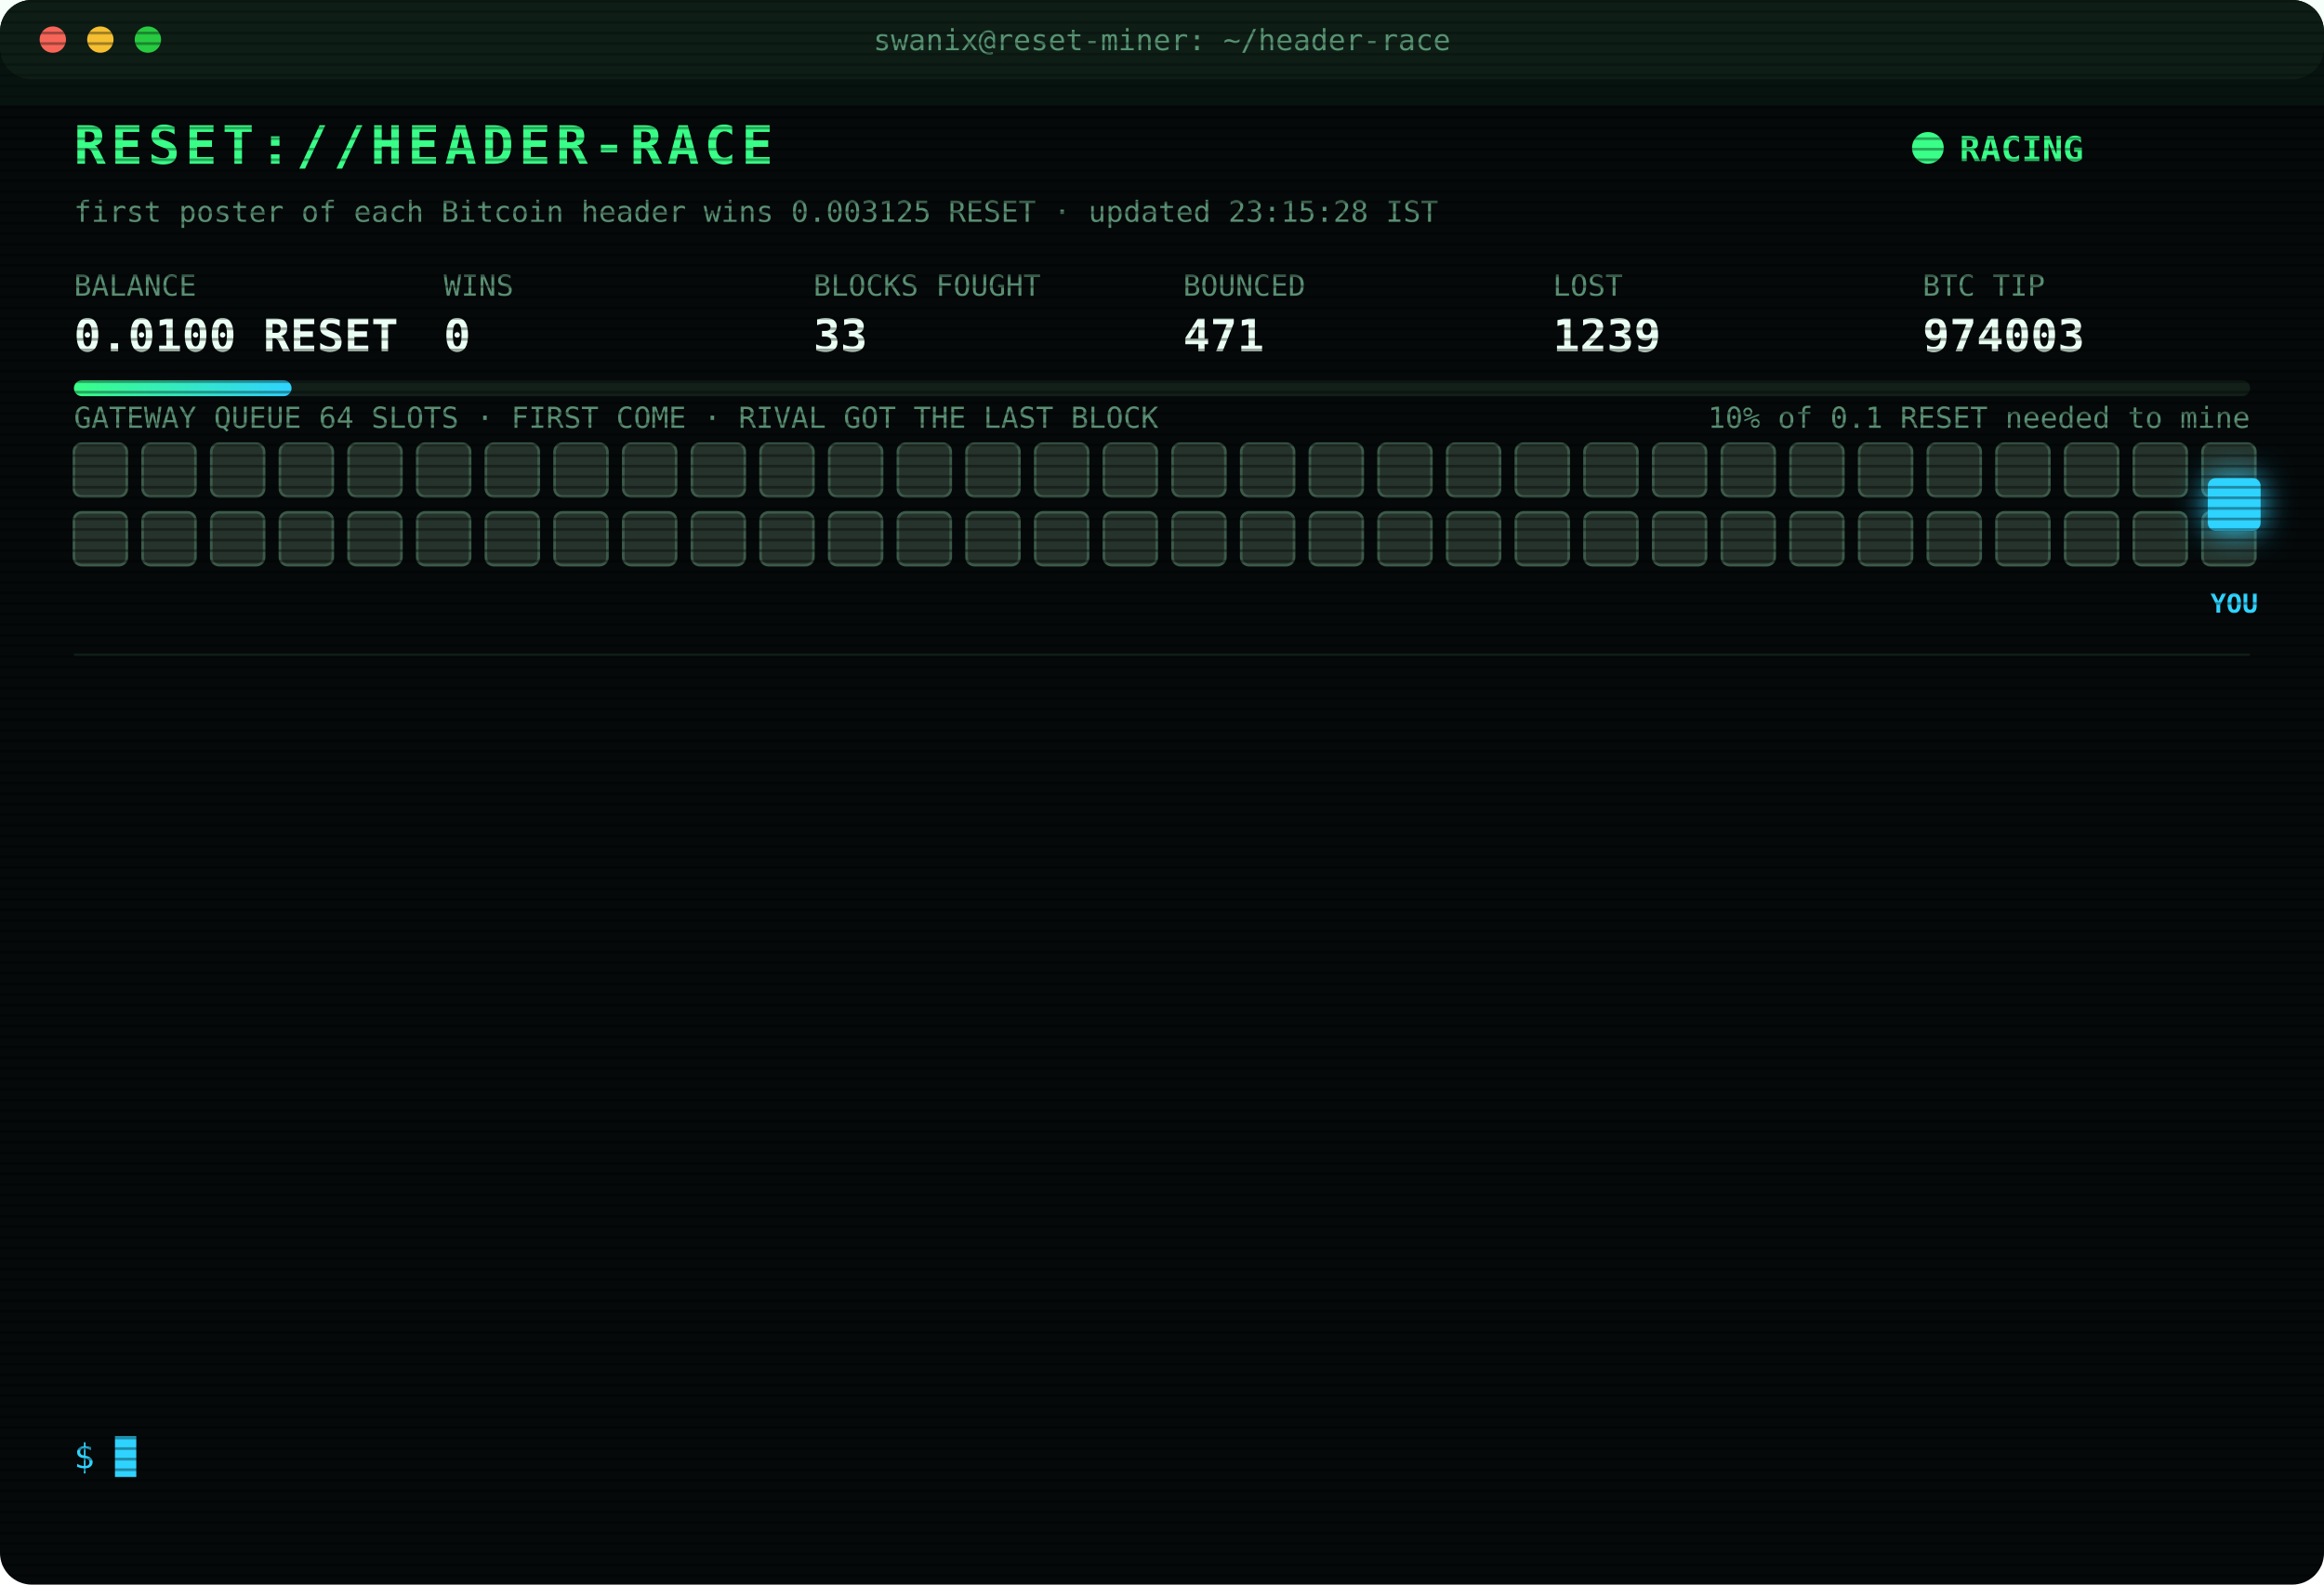
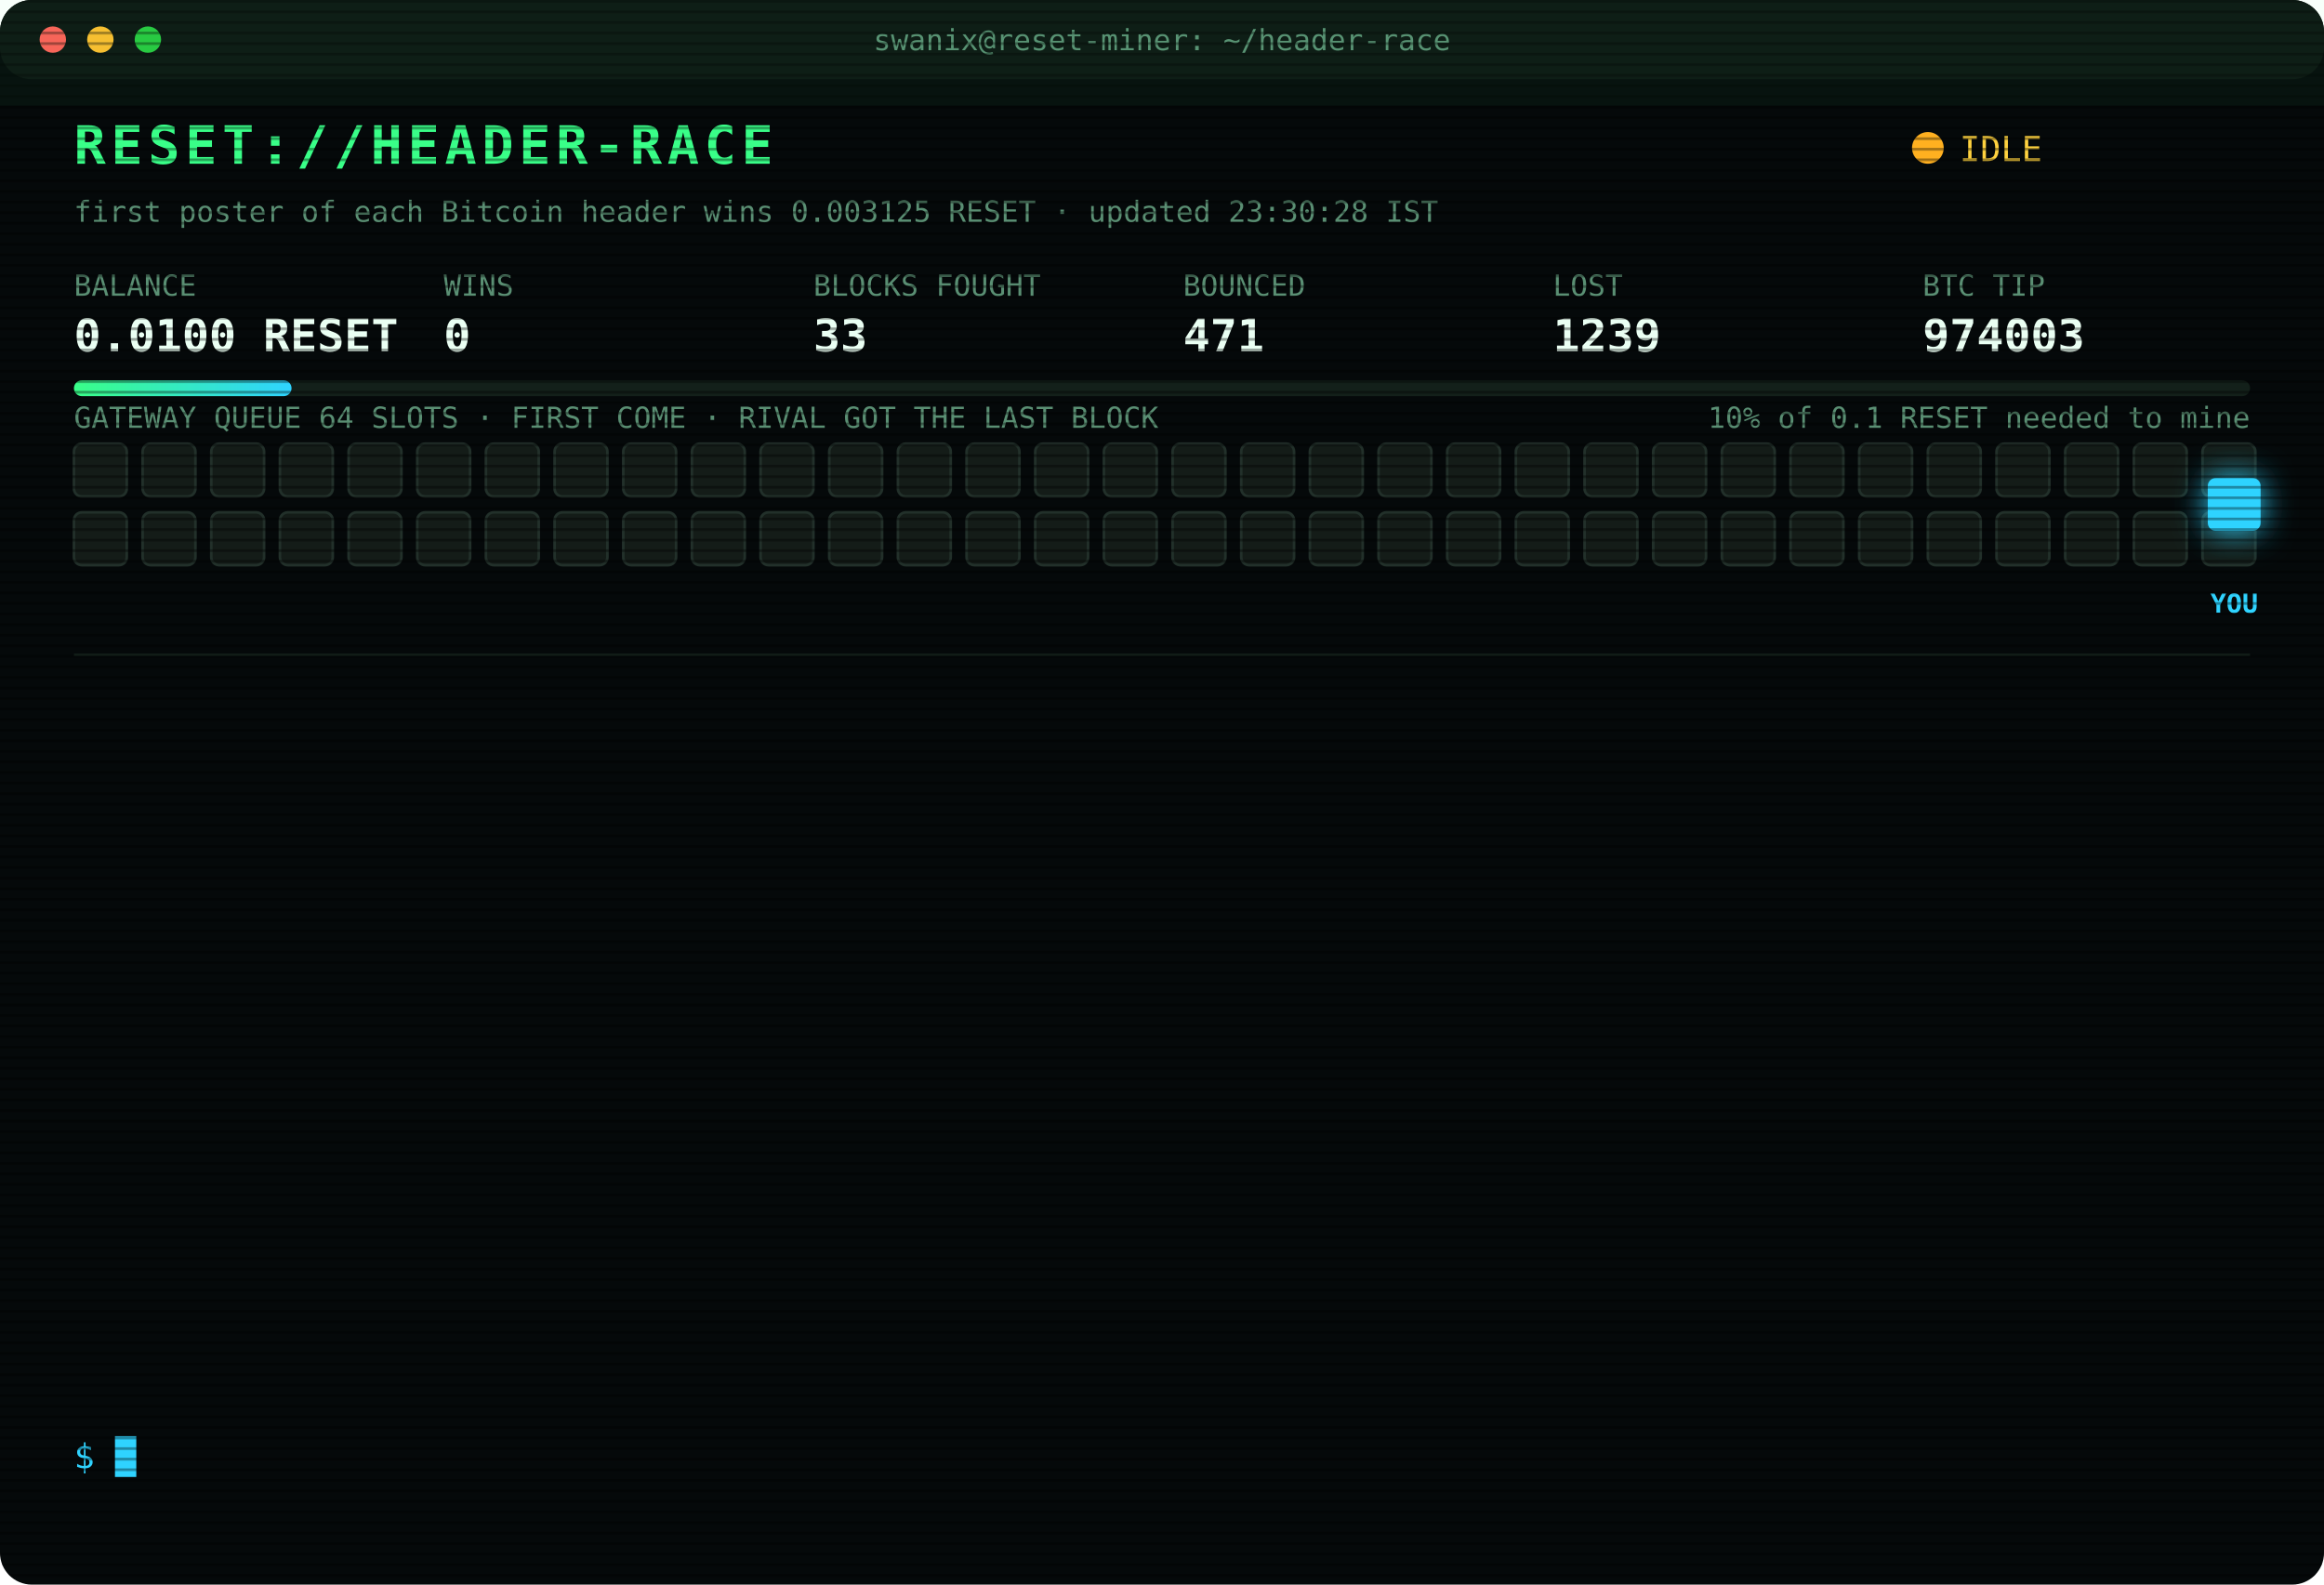
<svg xmlns="http://www.w3.org/2000/svg" width="880" height="600" viewBox="0 0 880 600" font-family="ui-monospace,SFMono-Regular,Menlo,Consolas,monospace">
  <style>
text{font-size:13px;fill:#7CFFB2}
.title{font-size:20px;font-weight:700;fill:#39FF88;letter-spacing:2px;animation:glitch 3s infinite steps(1)}
.sub{fill:#2fd3ff}.k{fill:#5a8f73;font-size:11px}.v{font-size:17px;font-weight:700;fill:#eafff3}
.ts{fill:#3f6b56}.boot{fill:#2fd3ff}.dim{fill:#5a8f73}.bad{fill:#ff4d6d}.warn{fill:#ffd23f}.mag{fill:#ff5cf0}.win{fill:#39FF88;font-weight:700}
.tag{font-size:10px;fill:#2fd3ff;font-weight:700}
.rival{fill:#26332c;stroke:#3c5a49;animation:jam 1.2s infinite alternate}
.idle{fill:#141c18;stroke:#22302a;animation:breathe 4s infinite}
.me{fill:#2fd3ff;filter:drop-shadow(0 0 6px #2fd3ff)}
.hover{animation:nudge 1.1s infinite ease-in-out}.bounce{animation:kick 1.4s infinite}
.ln{opacity:0;animation:in .4s forwards}
.cur{animation:blink 1s infinite steps(1)}
.scan{animation:scan 6s infinite linear}
.led{animation:blink 1.4s infinite}
@keyframes in{from{opacity:0;transform:translateX(-6px)}to{opacity:1;transform:none}}
@keyframes blink{50%{opacity:0}}
@keyframes jam{to{fill:#33463b}}
@keyframes breathe{50%{opacity:.4}}
@keyframes nudge{50%{transform:translateX(-10px)}}
@keyframes kick{0%,100%{transform:none}30%{transform:translateX(-14px)}55%{transform:translateX(10px) translateY(-6px)}}
@keyframes glitch{0%,92%{transform:none}93%{transform:translateX(2px);fill:#ff4d6d}95%{transform:translateX(-2px);fill:#2fd3ff}97%{transform:none}}
@keyframes scan{from{transform:translateY(-40px)}to{transform:translateY(600px)}}
</style>
  <defs>
    <pattern id="sl" width="4" height="4" patternUnits="userSpaceOnUse">
      <rect width="4" height="1" fill="#000" opacity=".35" />
    </pattern>
    <linearGradient id="bar">
      <stop offset="0" stop-color="#39FF88" />
      <stop offset="1" stop-color="#2fd3ff" />
    </linearGradient>
  </defs>
  <rect width="880" height="600" rx="12" fill="#05090a" />
  <rect width="880" height="30" rx="12" fill="#0d1512" />
  <circle cx="20" cy="15" r="5" fill="#ff5f57" />
  <circle cx="38" cy="15" r="5" fill="#febc2e" />
  <circle cx="56" cy="15" r="5" fill="#28c840" />
  <text x="440" y="19" text-anchor="middle" class="k">swanix@reset-miner: ~/header-race</text>
  <text x="28" y="62" class="title">RESET://HEADER-RACE</text>
-   <circle class="led" cx="730" cy="56" r="6" fill="#39FF88" />
-   <text x="742" y="61" class="win">RACING</text>
-   <text x="28" y="84" class="k">first poster of each Bitcoin header wins 0.003125 RESET · updated 23:15:28 IST</text>
+   <circle class="led" cx="730" cy="56" r="6" fill="#ffb020" />
+   <text x="742" y="61" class="warn">IDLE</text>
+   <text x="28" y="84" class="k">first poster of each Bitcoin header wins 0.003125 RESET · updated 23:30:28 IST</text>
  <text x="28" y="112" class="k">BALANCE</text>
  <text x="28" y="133" class="v">0.0100 RESET</text>
  <text x="168" y="112" class="k">WINS</text>
  <text x="168" y="133" class="v">0</text>
  <text x="308" y="112" class="k">BLOCKS FOUGHT</text>
  <text x="308" y="133" class="v">33</text>
  <text x="448" y="112" class="k">BOUNCED</text>
  <text x="448" y="133" class="v">471</text>
  <text x="588" y="112" class="k">LOST</text>
  <text x="588" y="133" class="v">1239</text>
  <text x="728" y="112" class="k">BTC TIP</text>
  <text x="728" y="133" class="v">974003</text>
  <rect x="28" y="144" width="824" height="6" rx="3" fill="#13201a" />
  <rect x="28" y="144" width="82.4" height="6" rx="3" fill="url(#bar)" />
  <text x="852" y="162" text-anchor="end" class="k">10% of 0.1 RESET needed to mine</text>
  <text x="28" y="162" class="k">GATEWAY QUEUE 64 SLOTS · FIRST COME · RIVAL GOT THE LAST BLOCK</text>
-   <rect class="rival" x="28" y="168" width="20" height="20" rx="3" style="animation-delay:0.00s" />
-   <rect class="rival" x="54" y="168" width="20" height="20" rx="3" style="animation-delay:0.05s" />
-   <rect class="rival" x="80" y="168" width="20" height="20" rx="3" style="animation-delay:0.10s" />
-   <rect class="rival" x="106" y="168" width="20" height="20" rx="3" style="animation-delay:0.15s" />
-   <rect class="rival" x="132" y="168" width="20" height="20" rx="3" style="animation-delay:0.20s" />
-   <rect class="rival" x="158" y="168" width="20" height="20" rx="3" style="animation-delay:0.25s" />
-   <rect class="rival" x="184" y="168" width="20" height="20" rx="3" style="animation-delay:0.30s" />
-   <rect class="rival" x="210" y="168" width="20" height="20" rx="3" style="animation-delay:0.35s" />
-   <rect class="rival" x="236" y="168" width="20" height="20" rx="3" style="animation-delay:0.40s" />
-   <rect class="rival" x="262" y="168" width="20" height="20" rx="3" style="animation-delay:0.45s" />
-   <rect class="rival" x="288" y="168" width="20" height="20" rx="3" style="animation-delay:0.50s" />
-   <rect class="rival" x="314" y="168" width="20" height="20" rx="3" style="animation-delay:0.55s" />
-   <rect class="rival" x="340" y="168" width="20" height="20" rx="3" style="animation-delay:0.60s" />
-   <rect class="rival" x="366" y="168" width="20" height="20" rx="3" style="animation-delay:0.65s" />
-   <rect class="rival" x="392" y="168" width="20" height="20" rx="3" style="animation-delay:0.70s" />
-   <rect class="rival" x="418" y="168" width="20" height="20" rx="3" style="animation-delay:0.75s" />
-   <rect class="rival" x="444" y="168" width="20" height="20" rx="3" style="animation-delay:0.80s" />
-   <rect class="rival" x="470" y="168" width="20" height="20" rx="3" style="animation-delay:0.85s" />
-   <rect class="rival" x="496" y="168" width="20" height="20" rx="3" style="animation-delay:0.90s" />
-   <rect class="rival" x="522" y="168" width="20" height="20" rx="3" style="animation-delay:0.95s" />
-   <rect class="rival" x="548" y="168" width="20" height="20" rx="3" style="animation-delay:1.00s" />
-   <rect class="rival" x="574" y="168" width="20" height="20" rx="3" style="animation-delay:1.05s" />
-   <rect class="rival" x="600" y="168" width="20" height="20" rx="3" style="animation-delay:1.10s" />
-   <rect class="rival" x="626" y="168" width="20" height="20" rx="3" style="animation-delay:1.15s" />
-   <rect class="rival" x="652" y="168" width="20" height="20" rx="3" style="animation-delay:1.20s" />
-   <rect class="rival" x="678" y="168" width="20" height="20" rx="3" style="animation-delay:1.25s" />
-   <rect class="rival" x="704" y="168" width="20" height="20" rx="3" style="animation-delay:1.30s" />
-   <rect class="rival" x="730" y="168" width="20" height="20" rx="3" style="animation-delay:1.35s" />
-   <rect class="rival" x="756" y="168" width="20" height="20" rx="3" style="animation-delay:1.40s" />
-   <rect class="rival" x="782" y="168" width="20" height="20" rx="3" style="animation-delay:1.45s" />
-   <rect class="rival" x="808" y="168" width="20" height="20" rx="3" style="animation-delay:1.50s" />
-   <rect class="rival" x="834" y="168" width="20" height="20" rx="3" style="animation-delay:1.55s" />
-   <rect class="rival" x="28" y="194" width="20" height="20" rx="3" style="animation-delay:1.60s" />
-   <rect class="rival" x="54" y="194" width="20" height="20" rx="3" style="animation-delay:1.65s" />
-   <rect class="rival" x="80" y="194" width="20" height="20" rx="3" style="animation-delay:1.70s" />
-   <rect class="rival" x="106" y="194" width="20" height="20" rx="3" style="animation-delay:1.75s" />
-   <rect class="rival" x="132" y="194" width="20" height="20" rx="3" style="animation-delay:1.80s" />
-   <rect class="rival" x="158" y="194" width="20" height="20" rx="3" style="animation-delay:1.85s" />
-   <rect class="rival" x="184" y="194" width="20" height="20" rx="3" style="animation-delay:1.90s" />
-   <rect class="rival" x="210" y="194" width="20" height="20" rx="3" style="animation-delay:1.95s" />
-   <rect class="rival" x="236" y="194" width="20" height="20" rx="3" style="animation-delay:2.00s" />
-   <rect class="rival" x="262" y="194" width="20" height="20" rx="3" style="animation-delay:2.05s" />
-   <rect class="rival" x="288" y="194" width="20" height="20" rx="3" style="animation-delay:2.10s" />
-   <rect class="rival" x="314" y="194" width="20" height="20" rx="3" style="animation-delay:2.15s" />
-   <rect class="rival" x="340" y="194" width="20" height="20" rx="3" style="animation-delay:2.20s" />
-   <rect class="rival" x="366" y="194" width="20" height="20" rx="3" style="animation-delay:2.25s" />
-   <rect class="rival" x="392" y="194" width="20" height="20" rx="3" style="animation-delay:2.30s" />
-   <rect class="rival" x="418" y="194" width="20" height="20" rx="3" style="animation-delay:2.35s" />
-   <rect class="rival" x="444" y="194" width="20" height="20" rx="3" style="animation-delay:2.40s" />
-   <rect class="rival" x="470" y="194" width="20" height="20" rx="3" style="animation-delay:2.45s" />
-   <rect class="rival" x="496" y="194" width="20" height="20" rx="3" style="animation-delay:2.50s" />
-   <rect class="rival" x="522" y="194" width="20" height="20" rx="3" style="animation-delay:2.55s" />
-   <rect class="rival" x="548" y="194" width="20" height="20" rx="3" style="animation-delay:2.60s" />
-   <rect class="rival" x="574" y="194" width="20" height="20" rx="3" style="animation-delay:2.65s" />
-   <rect class="rival" x="600" y="194" width="20" height="20" rx="3" style="animation-delay:2.70s" />
-   <rect class="rival" x="626" y="194" width="20" height="20" rx="3" style="animation-delay:2.75s" />
-   <rect class="rival" x="652" y="194" width="20" height="20" rx="3" style="animation-delay:2.80s" />
-   <rect class="rival" x="678" y="194" width="20" height="20" rx="3" style="animation-delay:2.85s" />
-   <rect class="rival" x="704" y="194" width="20" height="20" rx="3" style="animation-delay:2.90s" />
-   <rect class="rival" x="730" y="194" width="20" height="20" rx="3" style="animation-delay:2.95s" />
-   <rect class="rival" x="756" y="194" width="20" height="20" rx="3" style="animation-delay:3.00s" />
-   <rect class="rival" x="782" y="194" width="20" height="20" rx="3" style="animation-delay:3.05s" />
-   <rect class="rival" x="808" y="194" width="20" height="20" rx="3" style="animation-delay:3.10s" />
-   <rect class="rival" x="834" y="194" width="20" height="20" rx="3" style="animation-delay:3.15s" />
+   <rect class="idle" x="28" y="168" width="20" height="20" rx="3" style="animation-delay:0.00s" />
+   <rect class="idle" x="54" y="168" width="20" height="20" rx="3" style="animation-delay:0.05s" />
+   <rect class="idle" x="80" y="168" width="20" height="20" rx="3" style="animation-delay:0.10s" />
+   <rect class="idle" x="106" y="168" width="20" height="20" rx="3" style="animation-delay:0.15s" />
+   <rect class="idle" x="132" y="168" width="20" height="20" rx="3" style="animation-delay:0.20s" />
+   <rect class="idle" x="158" y="168" width="20" height="20" rx="3" style="animation-delay:0.25s" />
+   <rect class="idle" x="184" y="168" width="20" height="20" rx="3" style="animation-delay:0.30s" />
+   <rect class="idle" x="210" y="168" width="20" height="20" rx="3" style="animation-delay:0.35s" />
+   <rect class="idle" x="236" y="168" width="20" height="20" rx="3" style="animation-delay:0.40s" />
+   <rect class="idle" x="262" y="168" width="20" height="20" rx="3" style="animation-delay:0.45s" />
+   <rect class="idle" x="288" y="168" width="20" height="20" rx="3" style="animation-delay:0.50s" />
+   <rect class="idle" x="314" y="168" width="20" height="20" rx="3" style="animation-delay:0.55s" />
+   <rect class="idle" x="340" y="168" width="20" height="20" rx="3" style="animation-delay:0.60s" />
+   <rect class="idle" x="366" y="168" width="20" height="20" rx="3" style="animation-delay:0.65s" />
+   <rect class="idle" x="392" y="168" width="20" height="20" rx="3" style="animation-delay:0.70s" />
+   <rect class="idle" x="418" y="168" width="20" height="20" rx="3" style="animation-delay:0.75s" />
+   <rect class="idle" x="444" y="168" width="20" height="20" rx="3" style="animation-delay:0.80s" />
+   <rect class="idle" x="470" y="168" width="20" height="20" rx="3" style="animation-delay:0.85s" />
+   <rect class="idle" x="496" y="168" width="20" height="20" rx="3" style="animation-delay:0.90s" />
+   <rect class="idle" x="522" y="168" width="20" height="20" rx="3" style="animation-delay:0.95s" />
+   <rect class="idle" x="548" y="168" width="20" height="20" rx="3" style="animation-delay:1.00s" />
+   <rect class="idle" x="574" y="168" width="20" height="20" rx="3" style="animation-delay:1.05s" />
+   <rect class="idle" x="600" y="168" width="20" height="20" rx="3" style="animation-delay:1.10s" />
+   <rect class="idle" x="626" y="168" width="20" height="20" rx="3" style="animation-delay:1.15s" />
+   <rect class="idle" x="652" y="168" width="20" height="20" rx="3" style="animation-delay:1.20s" />
+   <rect class="idle" x="678" y="168" width="20" height="20" rx="3" style="animation-delay:1.25s" />
+   <rect class="idle" x="704" y="168" width="20" height="20" rx="3" style="animation-delay:1.30s" />
+   <rect class="idle" x="730" y="168" width="20" height="20" rx="3" style="animation-delay:1.35s" />
+   <rect class="idle" x="756" y="168" width="20" height="20" rx="3" style="animation-delay:1.40s" />
+   <rect class="idle" x="782" y="168" width="20" height="20" rx="3" style="animation-delay:1.45s" />
+   <rect class="idle" x="808" y="168" width="20" height="20" rx="3" style="animation-delay:1.50s" />
+   <rect class="idle" x="834" y="168" width="20" height="20" rx="3" style="animation-delay:1.55s" />
+   <rect class="idle" x="28" y="194" width="20" height="20" rx="3" style="animation-delay:1.60s" />
+   <rect class="idle" x="54" y="194" width="20" height="20" rx="3" style="animation-delay:1.65s" />
+   <rect class="idle" x="80" y="194" width="20" height="20" rx="3" style="animation-delay:1.70s" />
+   <rect class="idle" x="106" y="194" width="20" height="20" rx="3" style="animation-delay:1.75s" />
+   <rect class="idle" x="132" y="194" width="20" height="20" rx="3" style="animation-delay:1.80s" />
+   <rect class="idle" x="158" y="194" width="20" height="20" rx="3" style="animation-delay:1.85s" />
+   <rect class="idle" x="184" y="194" width="20" height="20" rx="3" style="animation-delay:1.90s" />
+   <rect class="idle" x="210" y="194" width="20" height="20" rx="3" style="animation-delay:1.95s" />
+   <rect class="idle" x="236" y="194" width="20" height="20" rx="3" style="animation-delay:2.00s" />
+   <rect class="idle" x="262" y="194" width="20" height="20" rx="3" style="animation-delay:2.05s" />
+   <rect class="idle" x="288" y="194" width="20" height="20" rx="3" style="animation-delay:2.10s" />
+   <rect class="idle" x="314" y="194" width="20" height="20" rx="3" style="animation-delay:2.15s" />
+   <rect class="idle" x="340" y="194" width="20" height="20" rx="3" style="animation-delay:2.20s" />
+   <rect class="idle" x="366" y="194" width="20" height="20" rx="3" style="animation-delay:2.25s" />
+   <rect class="idle" x="392" y="194" width="20" height="20" rx="3" style="animation-delay:2.30s" />
+   <rect class="idle" x="418" y="194" width="20" height="20" rx="3" style="animation-delay:2.35s" />
+   <rect class="idle" x="444" y="194" width="20" height="20" rx="3" style="animation-delay:2.40s" />
+   <rect class="idle" x="470" y="194" width="20" height="20" rx="3" style="animation-delay:2.45s" />
+   <rect class="idle" x="496" y="194" width="20" height="20" rx="3" style="animation-delay:2.50s" />
+   <rect class="idle" x="522" y="194" width="20" height="20" rx="3" style="animation-delay:2.55s" />
+   <rect class="idle" x="548" y="194" width="20" height="20" rx="3" style="animation-delay:2.60s" />
+   <rect class="idle" x="574" y="194" width="20" height="20" rx="3" style="animation-delay:2.65s" />
+   <rect class="idle" x="600" y="194" width="20" height="20" rx="3" style="animation-delay:2.70s" />
+   <rect class="idle" x="626" y="194" width="20" height="20" rx="3" style="animation-delay:2.75s" />
+   <rect class="idle" x="652" y="194" width="20" height="20" rx="3" style="animation-delay:2.80s" />
+   <rect class="idle" x="678" y="194" width="20" height="20" rx="3" style="animation-delay:2.85s" />
+   <rect class="idle" x="704" y="194" width="20" height="20" rx="3" style="animation-delay:2.90s" />
+   <rect class="idle" x="730" y="194" width="20" height="20" rx="3" style="animation-delay:2.95s" />
+   <rect class="idle" x="756" y="194" width="20" height="20" rx="3" style="animation-delay:3.00s" />
+   <rect class="idle" x="782" y="194" width="20" height="20" rx="3" style="animation-delay:3.05s" />
+   <rect class="idle" x="808" y="194" width="20" height="20" rx="3" style="animation-delay:3.10s" />
+   <rect class="idle" x="834" y="194" width="20" height="20" rx="3" style="animation-delay:3.15s" />
  <g class="hover">
    <rect class="me" x="836" y="181" width="20" height="20" rx="3" />
    <text class="tag" x="846" y="232" text-anchor="middle">YOU</text>
  </g>
  <line x1="28" x2="852" y1="248" y2="248" stroke="#13201a" />
  <g class="ln" style="animation-delay:0.40s">
    <text x="28" y="270" class="ts">21:28:28</text>
    <text x="104" y="270" class="warn">[QUEUE FULL] #973994 bounced 64/64 · retry 1.7s · 958ms</text>
  </g>
  <g class="ln" style="animation-delay:0.65s">
    <text x="28" y="292" class="ts">21:28:35</text>
    <text x="104" y="292" class="mag">[??] #973994 sent, no receipt · may have landed</text>
  </g>
  <g class="ln" style="animation-delay:0.90s">
    <text x="28" y="314" class="ts">21:28:35</text>
    <text x="104" y="314" class="bad">[LOST] #973994 taken by a rival miner</text>
  </g>
  <g class="ln" style="animation-delay:1.15s">
    <text x="28" y="336" class="ts">21:30:48</text>
    <text x="104" y="336" class="bad">[LOST] #973995 taken by a rival miner</text>
  </g>
  <g class="ln" style="animation-delay:1.40s">
    <text x="28" y="358" class="ts">21:39:45</text>
    <text x="104" y="358" class="bad">[LOST] #973996 taken by a rival miner</text>
  </g>
  <g class="ln" style="animation-delay:1.65s">
    <text x="28" y="380" class="ts">21:56:25</text>
    <text x="104" y="380" class="bad">[LOST] #973997 taken by a rival miner</text>
  </g>
  <g class="ln" style="animation-delay:1.90s">
    <text x="28" y="402" class="ts">22:20:13</text>
    <text x="104" y="402" class="bad">[LOST] #973998 taken by a rival miner</text>
  </g>
  <g class="ln" style="animation-delay:2.15s">
    <text x="28" y="424" class="ts">22:25:49</text>
    <text x="104" y="424" class="dim">[STINT END] calls 773 · wins 0</text>
  </g>
  <g class="ln" style="animation-delay:2.40s">
    <text x="28" y="446" class="ts">22:30:25</text>
    <text x="104" y="446" class="boot">[BOOT] racer v3 online · 3 feeds · stint 340m</text>
  </g>
  <g class="ln" style="animation-delay:2.65s">
    <text x="28" y="468" class="ts">22:30:55</text>
    <text x="104" y="468" class="bad">[LOST] #973999 taken by a rival miner</text>
  </g>
  <g class="ln" style="animation-delay:2.90s">
    <text x="28" y="490" class="ts">22:41:29</text>
    <text x="104" y="490" class="bad">[LOST] #974000 taken by a rival miner</text>
  </g>
  <g class="ln" style="animation-delay:3.15s">
    <text x="28" y="512" class="ts">22:47:29</text>
    <text x="104" y="512" class="bad">[LOST] #974001 taken by a rival miner</text>
  </g>
  <g class="ln" style="animation-delay:3.40s">
    <text x="28" y="534" class="ts">23:06:29</text>
    <text x="104" y="534" class="bad">[LOST] #974003 taken by a rival miner</text>
  </g>
  <text x="28" y="556" class="sub">$ <tspan class="cur">█</tspan>
  </text>
  <rect width="880" height="600" rx="12" fill="url(#sl)" pointer-events="none" />
  <rect class="scan" width="880" height="40" fill="#39FF88" opacity=".04" />
</svg>
